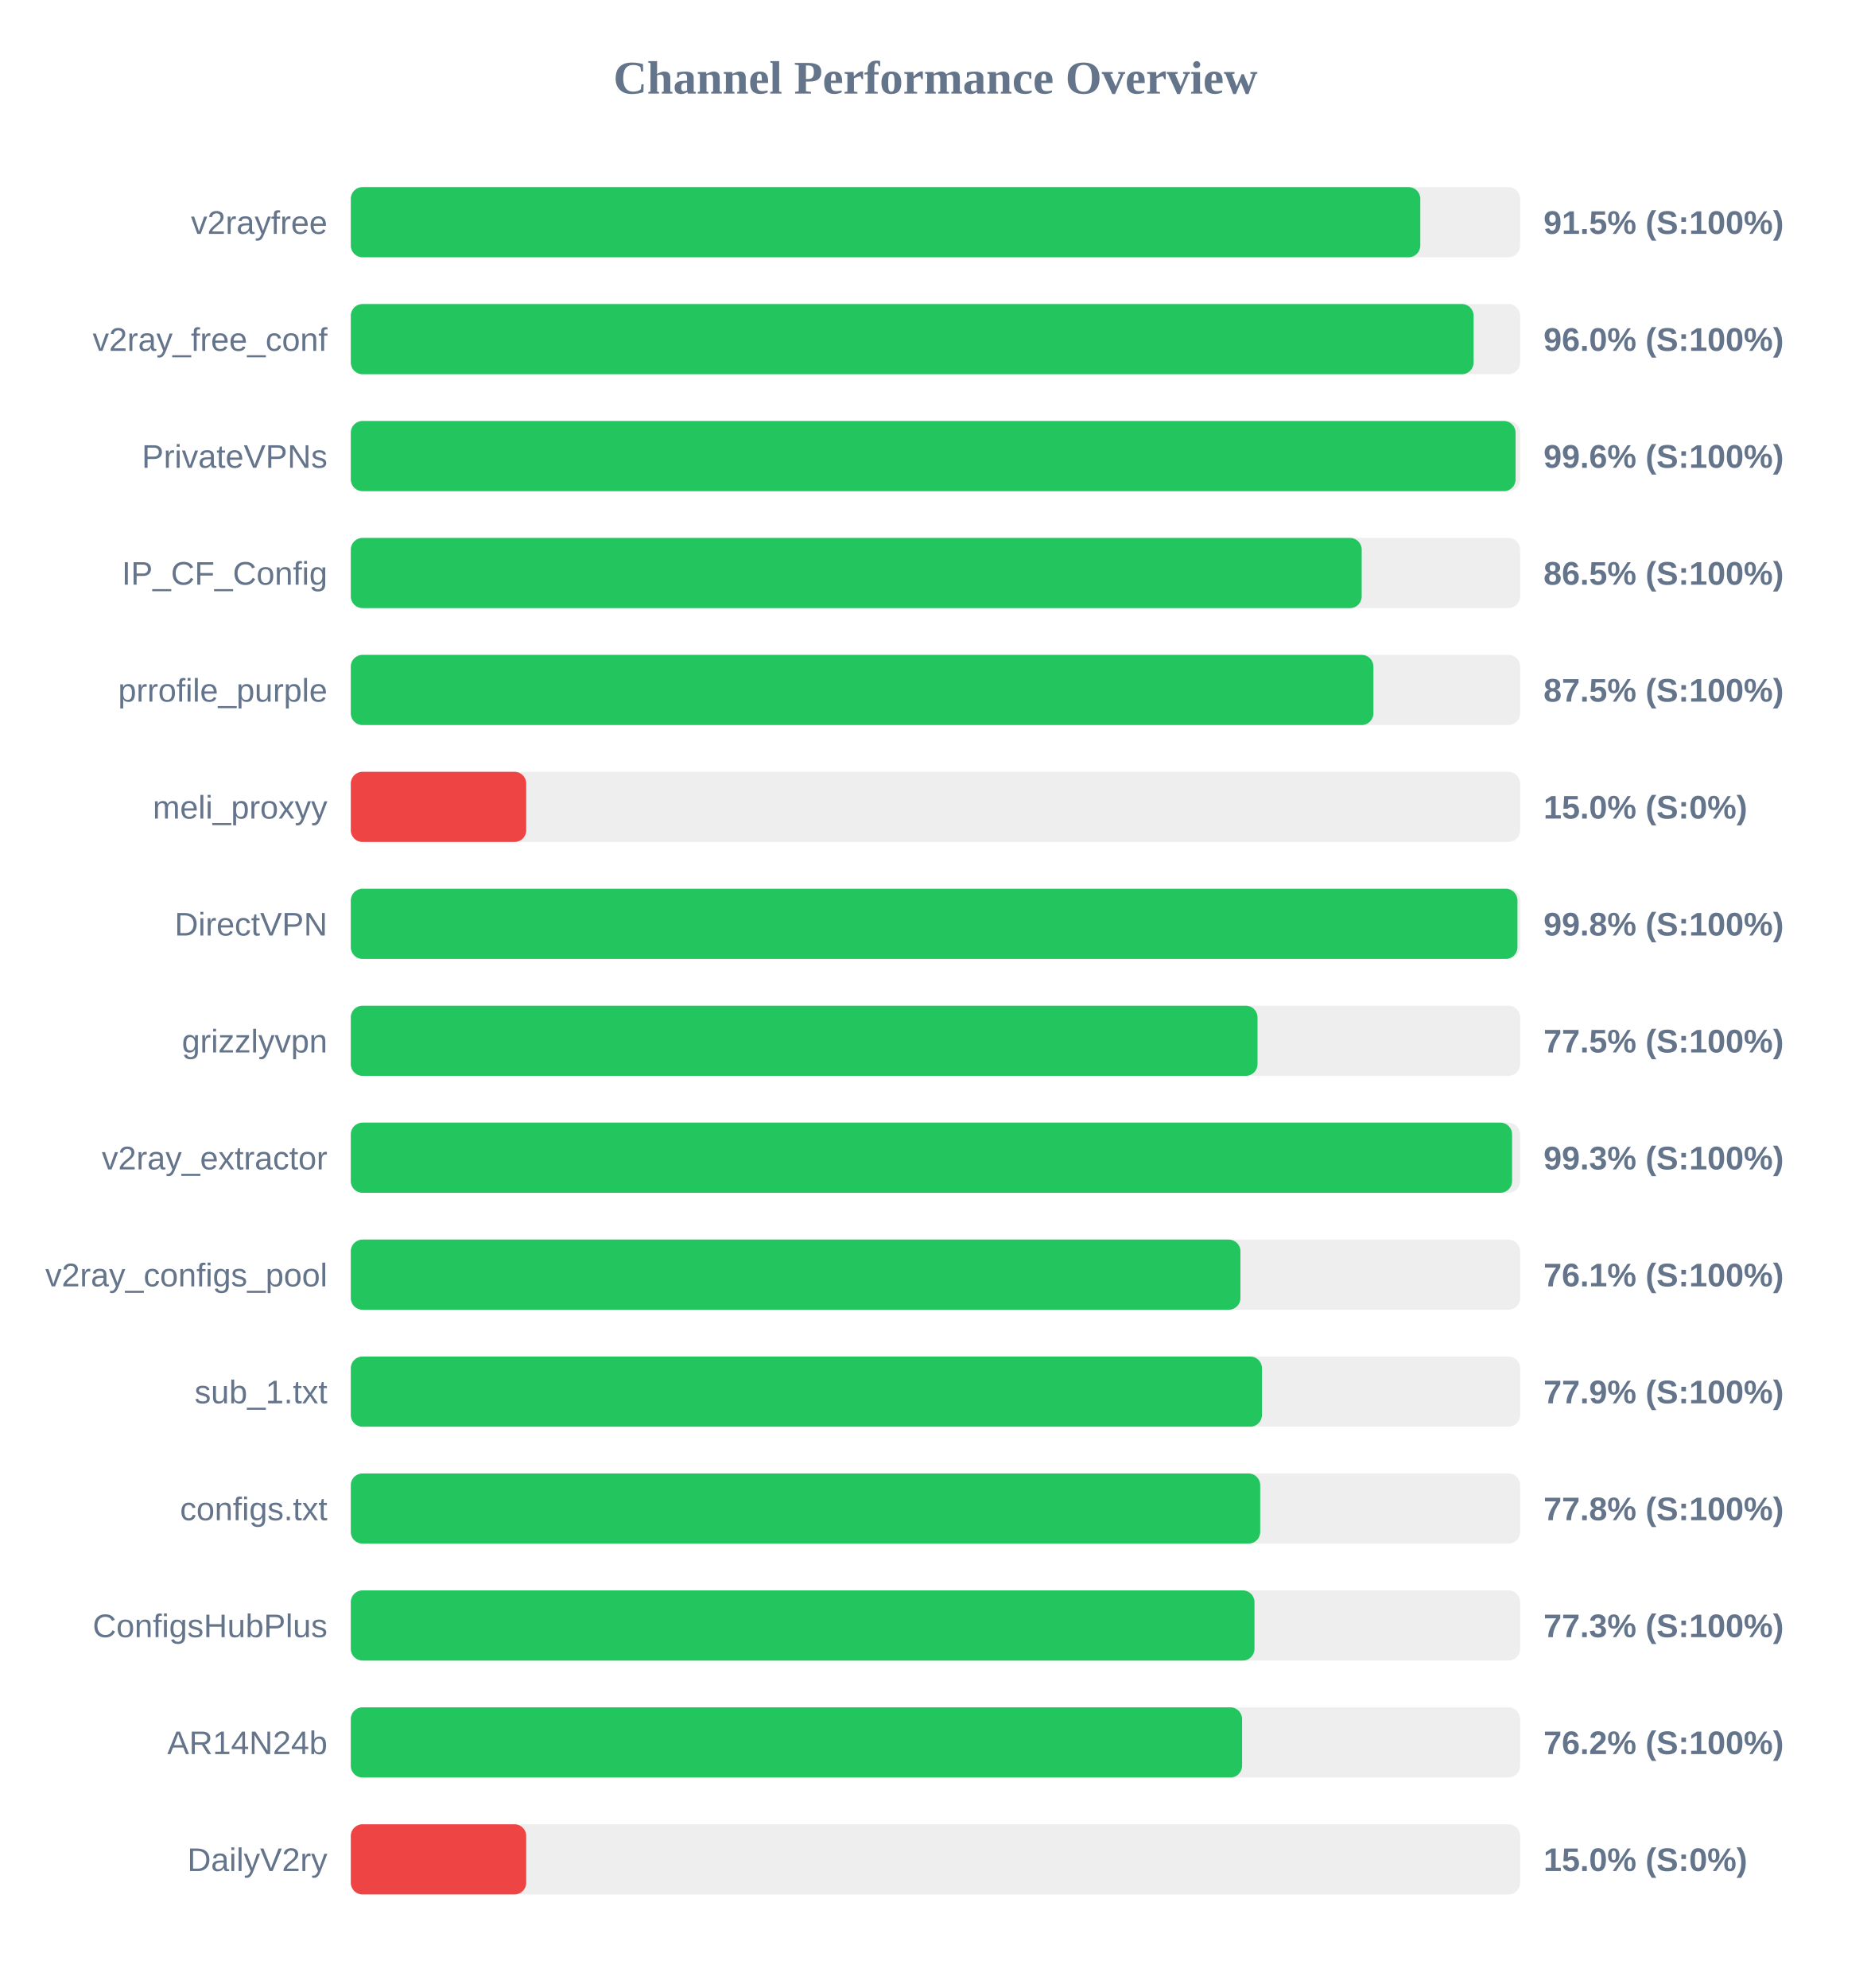
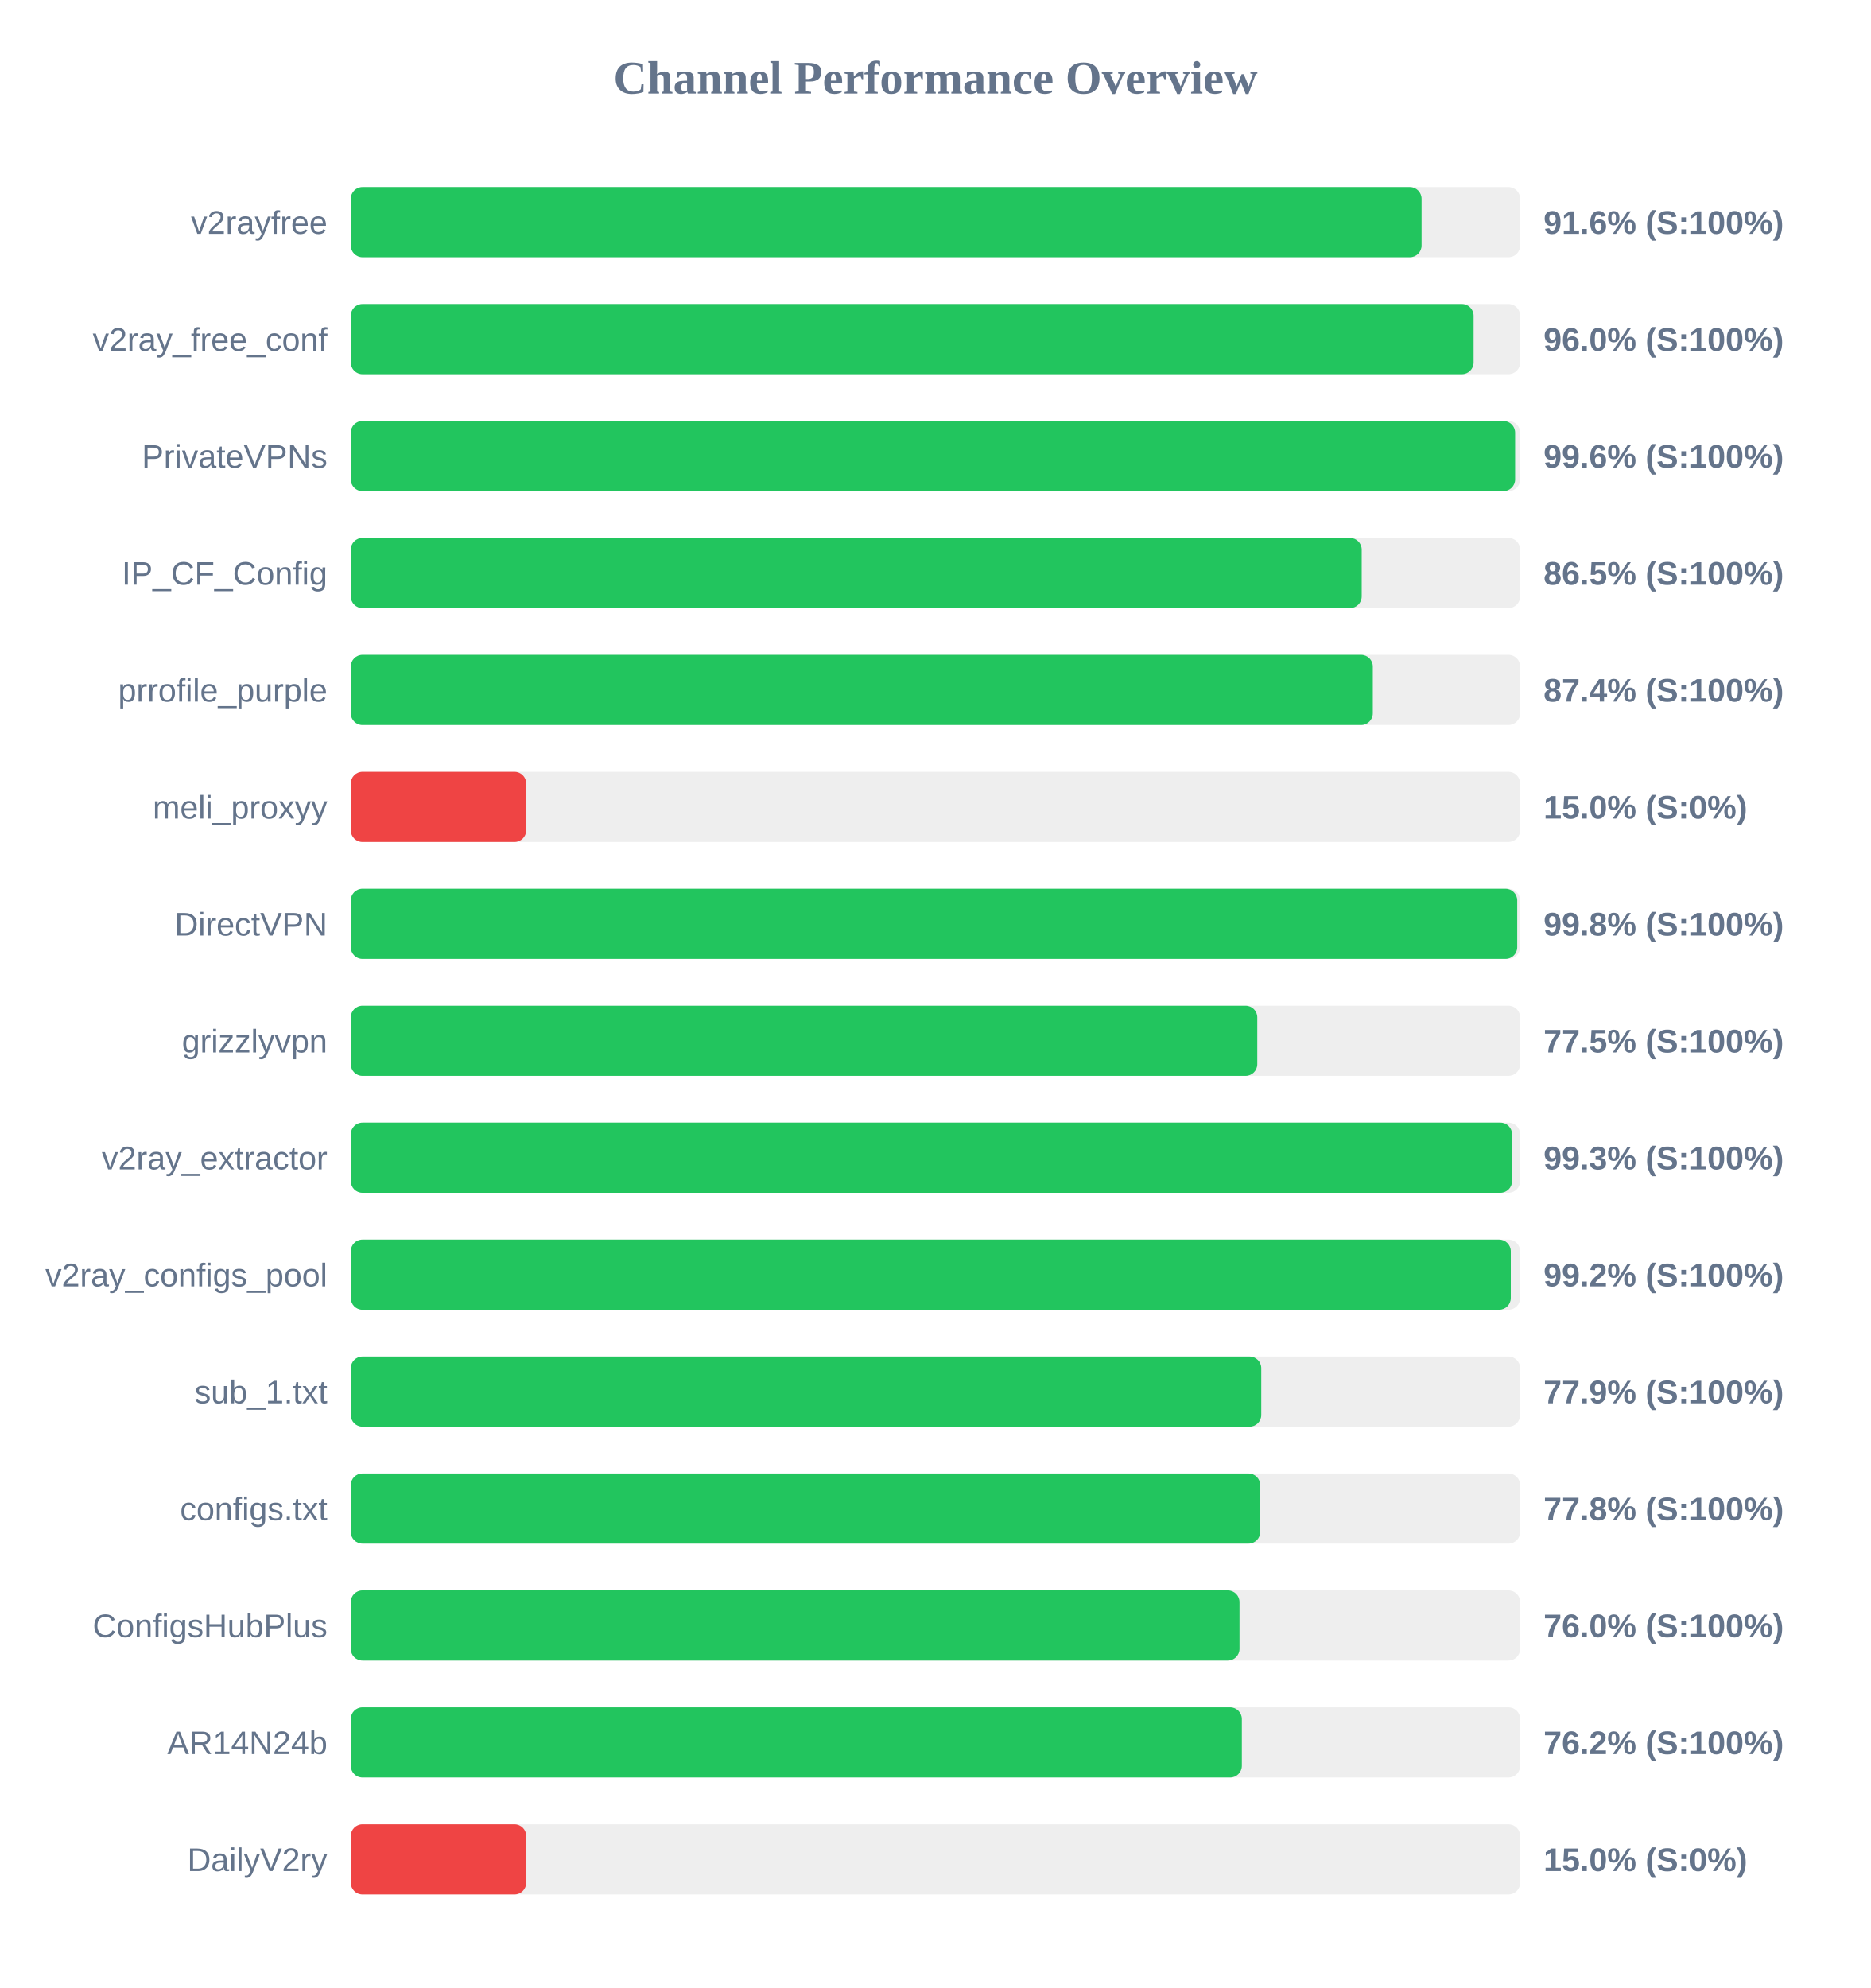
<svg xmlns="http://www.w3.org/2000/svg" width="800" height="850" version="1.1">
  <style>
        .row { font: 14px Arial; fill: #64748b; }
        .score { font: bold 14px Arial; fill: #64748b; }
    </style>
  <text x="400" y="40" text-anchor="middle" font-size="20px" font-weight="bold" fill="#64748b">Channel Performance Overview</text>
  <rect x="150" y="80" width="500" height="30" fill="#eee" rx="5" />
-   <rect x="150" y="80" width="457.3" height="30" fill="#22c55e" rx="5" />
+   <rect x="150" y="80" width="457.85" height="30" fill="#22c55e" rx="5" />
  <text x="140" y="100" text-anchor="end" class="row">v2rayfree</text>
-   <text x="660" y="100" text-anchor="start" class="score">91.5% (S:100%)</text>
+   <text x="660" y="100" text-anchor="start" class="score">91.6% (S:100%)</text>
  <rect x="150" y="130" width="500" height="30" fill="#eee" rx="5" />
  <rect x="150" y="130" width="480.1" height="30" fill="#22c55e" rx="5" />
  <text x="140" y="150" text-anchor="end" class="row">v2ray_free_conf</text>
  <text x="660" y="150" text-anchor="start" class="score">96.0% (S:100%)</text>
  <rect x="150" y="180" width="500" height="30" fill="#eee" rx="5" />
-   <rect x="150" y="180" width="498.05" height="30" fill="#22c55e" rx="5" />
+   <rect x="150" y="180" width="497.85" height="30" fill="#22c55e" rx="5" />
  <text x="140" y="200" text-anchor="end" class="row">PrivateVPNs</text>
  <text x="660" y="200" text-anchor="start" class="score">99.6% (S:100%)</text>
  <rect x="150" y="230" width="500" height="30" fill="#eee" rx="5" />
  <rect x="150" y="230" width="432.25" height="30" fill="#22c55e" rx="5" />
  <text x="140" y="250" text-anchor="end" class="row">IP_CF_Config</text>
  <text x="660" y="250" text-anchor="start" class="score">86.5% (S:100%)</text>
  <rect x="150" y="280" width="500" height="30" fill="#eee" rx="5" />
-   <rect x="150" y="280" width="437.25" height="30" fill="#22c55e" rx="5" />
+   <rect x="150" y="280" width="437.0" height="30" fill="#22c55e" rx="5" />
  <text x="140" y="300" text-anchor="end" class="row">prrofile_purple</text>
-   <text x="660" y="300" text-anchor="start" class="score">87.5% (S:100%)</text>
+   <text x="660" y="300" text-anchor="start" class="score">87.4% (S:100%)</text>
  <rect x="150" y="330" width="500" height="30" fill="#eee" rx="5" />
  <rect x="150" y="330" width="75.0" height="30" fill="#ef4444" rx="5" />
  <text x="140" y="350" text-anchor="end" class="row">meli_proxyy</text>
  <text x="660" y="350" text-anchor="start" class="score">15.0% (S:0%)</text>
  <rect x="150" y="380" width="500" height="30" fill="#eee" rx="5" />
-   <rect x="150" y="380" width="498.85" height="30" fill="#22c55e" rx="5" />
+   <rect x="150" y="380" width="498.75" height="30" fill="#22c55e" rx="5" />
  <text x="140" y="400" text-anchor="end" class="row">DirectVPN</text>
  <text x="660" y="400" text-anchor="start" class="score">99.8% (S:100%)</text>
  <rect x="150" y="430" width="500" height="30" fill="#eee" rx="5" />
-   <rect x="150" y="430" width="387.7" height="30" fill="#22c55e" rx="5" />
+   <rect x="150" y="430" width="387.6" height="30" fill="#22c55e" rx="5" />
  <text x="140" y="450" text-anchor="end" class="row">grizzlyvpn</text>
  <text x="660" y="450" text-anchor="start" class="score">77.5% (S:100%)</text>
  <rect x="150" y="480" width="500" height="30" fill="#eee" rx="5" />
  <rect x="150" y="480" width="496.55" height="30" fill="#22c55e" rx="5" />
  <text x="140" y="500" text-anchor="end" class="row">v2ray_extractor</text>
  <text x="660" y="500" text-anchor="start" class="score">99.3% (S:100%)</text>
  <rect x="150" y="530" width="500" height="30" fill="#eee" rx="5" />
-   <rect x="150" y="530" width="380.4" height="30" fill="#22c55e" rx="5" />
+   <rect x="150" y="530" width="496.0" height="30" fill="#22c55e" rx="5" />
  <text x="140" y="550" text-anchor="end" class="row">v2ray_configs_pool</text>
-   <text x="660" y="550" text-anchor="start" class="score">76.1% (S:100%)</text>
+   <text x="660" y="550" text-anchor="start" class="score">99.2% (S:100%)</text>
  <rect x="150" y="580" width="500" height="30" fill="#eee" rx="5" />
-   <rect x="150" y="580" width="389.6" height="30" fill="#22c55e" rx="5" />
+   <rect x="150" y="580" width="389.3" height="30" fill="#22c55e" rx="5" />
  <text x="140" y="600" text-anchor="end" class="row">sub_1.txt</text>
  <text x="660" y="600" text-anchor="start" class="score">77.9% (S:100%)</text>
  <rect x="150" y="630" width="500" height="30" fill="#eee" rx="5" />
  <rect x="150" y="630" width="388.85" height="30" fill="#22c55e" rx="5" />
  <text x="140" y="650" text-anchor="end" class="row">configs.txt</text>
  <text x="660" y="650" text-anchor="start" class="score">77.8% (S:100%)</text>
  <rect x="150" y="680" width="500" height="30" fill="#eee" rx="5" />
-   <rect x="150" y="680" width="386.4" height="30" fill="#22c55e" rx="5" />
+   <rect x="150" y="680" width="380.0" height="30" fill="#22c55e" rx="5" />
  <text x="140" y="700" text-anchor="end" class="row">ConfigsHubPlus</text>
-   <text x="660" y="700" text-anchor="start" class="score">77.3% (S:100%)</text>
+   <text x="660" y="700" text-anchor="start" class="score">76.0% (S:100%)</text>
  <rect x="150" y="730" width="500" height="30" fill="#eee" rx="5" />
-   <rect x="150" y="730" width="381.1" height="30" fill="#22c55e" rx="5" />
+   <rect x="150" y="730" width="381.0" height="30" fill="#22c55e" rx="5" />
  <text x="140" y="750" text-anchor="end" class="row">AR14N24b</text>
  <text x="660" y="750" text-anchor="start" class="score">76.2% (S:100%)</text>
  <rect x="150" y="780" width="500" height="30" fill="#eee" rx="5" />
  <rect x="150" y="780" width="75.0" height="30" fill="#ef4444" rx="5" />
  <text x="140" y="800" text-anchor="end" class="row">DailyV2ry</text>
  <text x="660" y="800" text-anchor="start" class="score">15.0% (S:0%)</text>
</svg>
